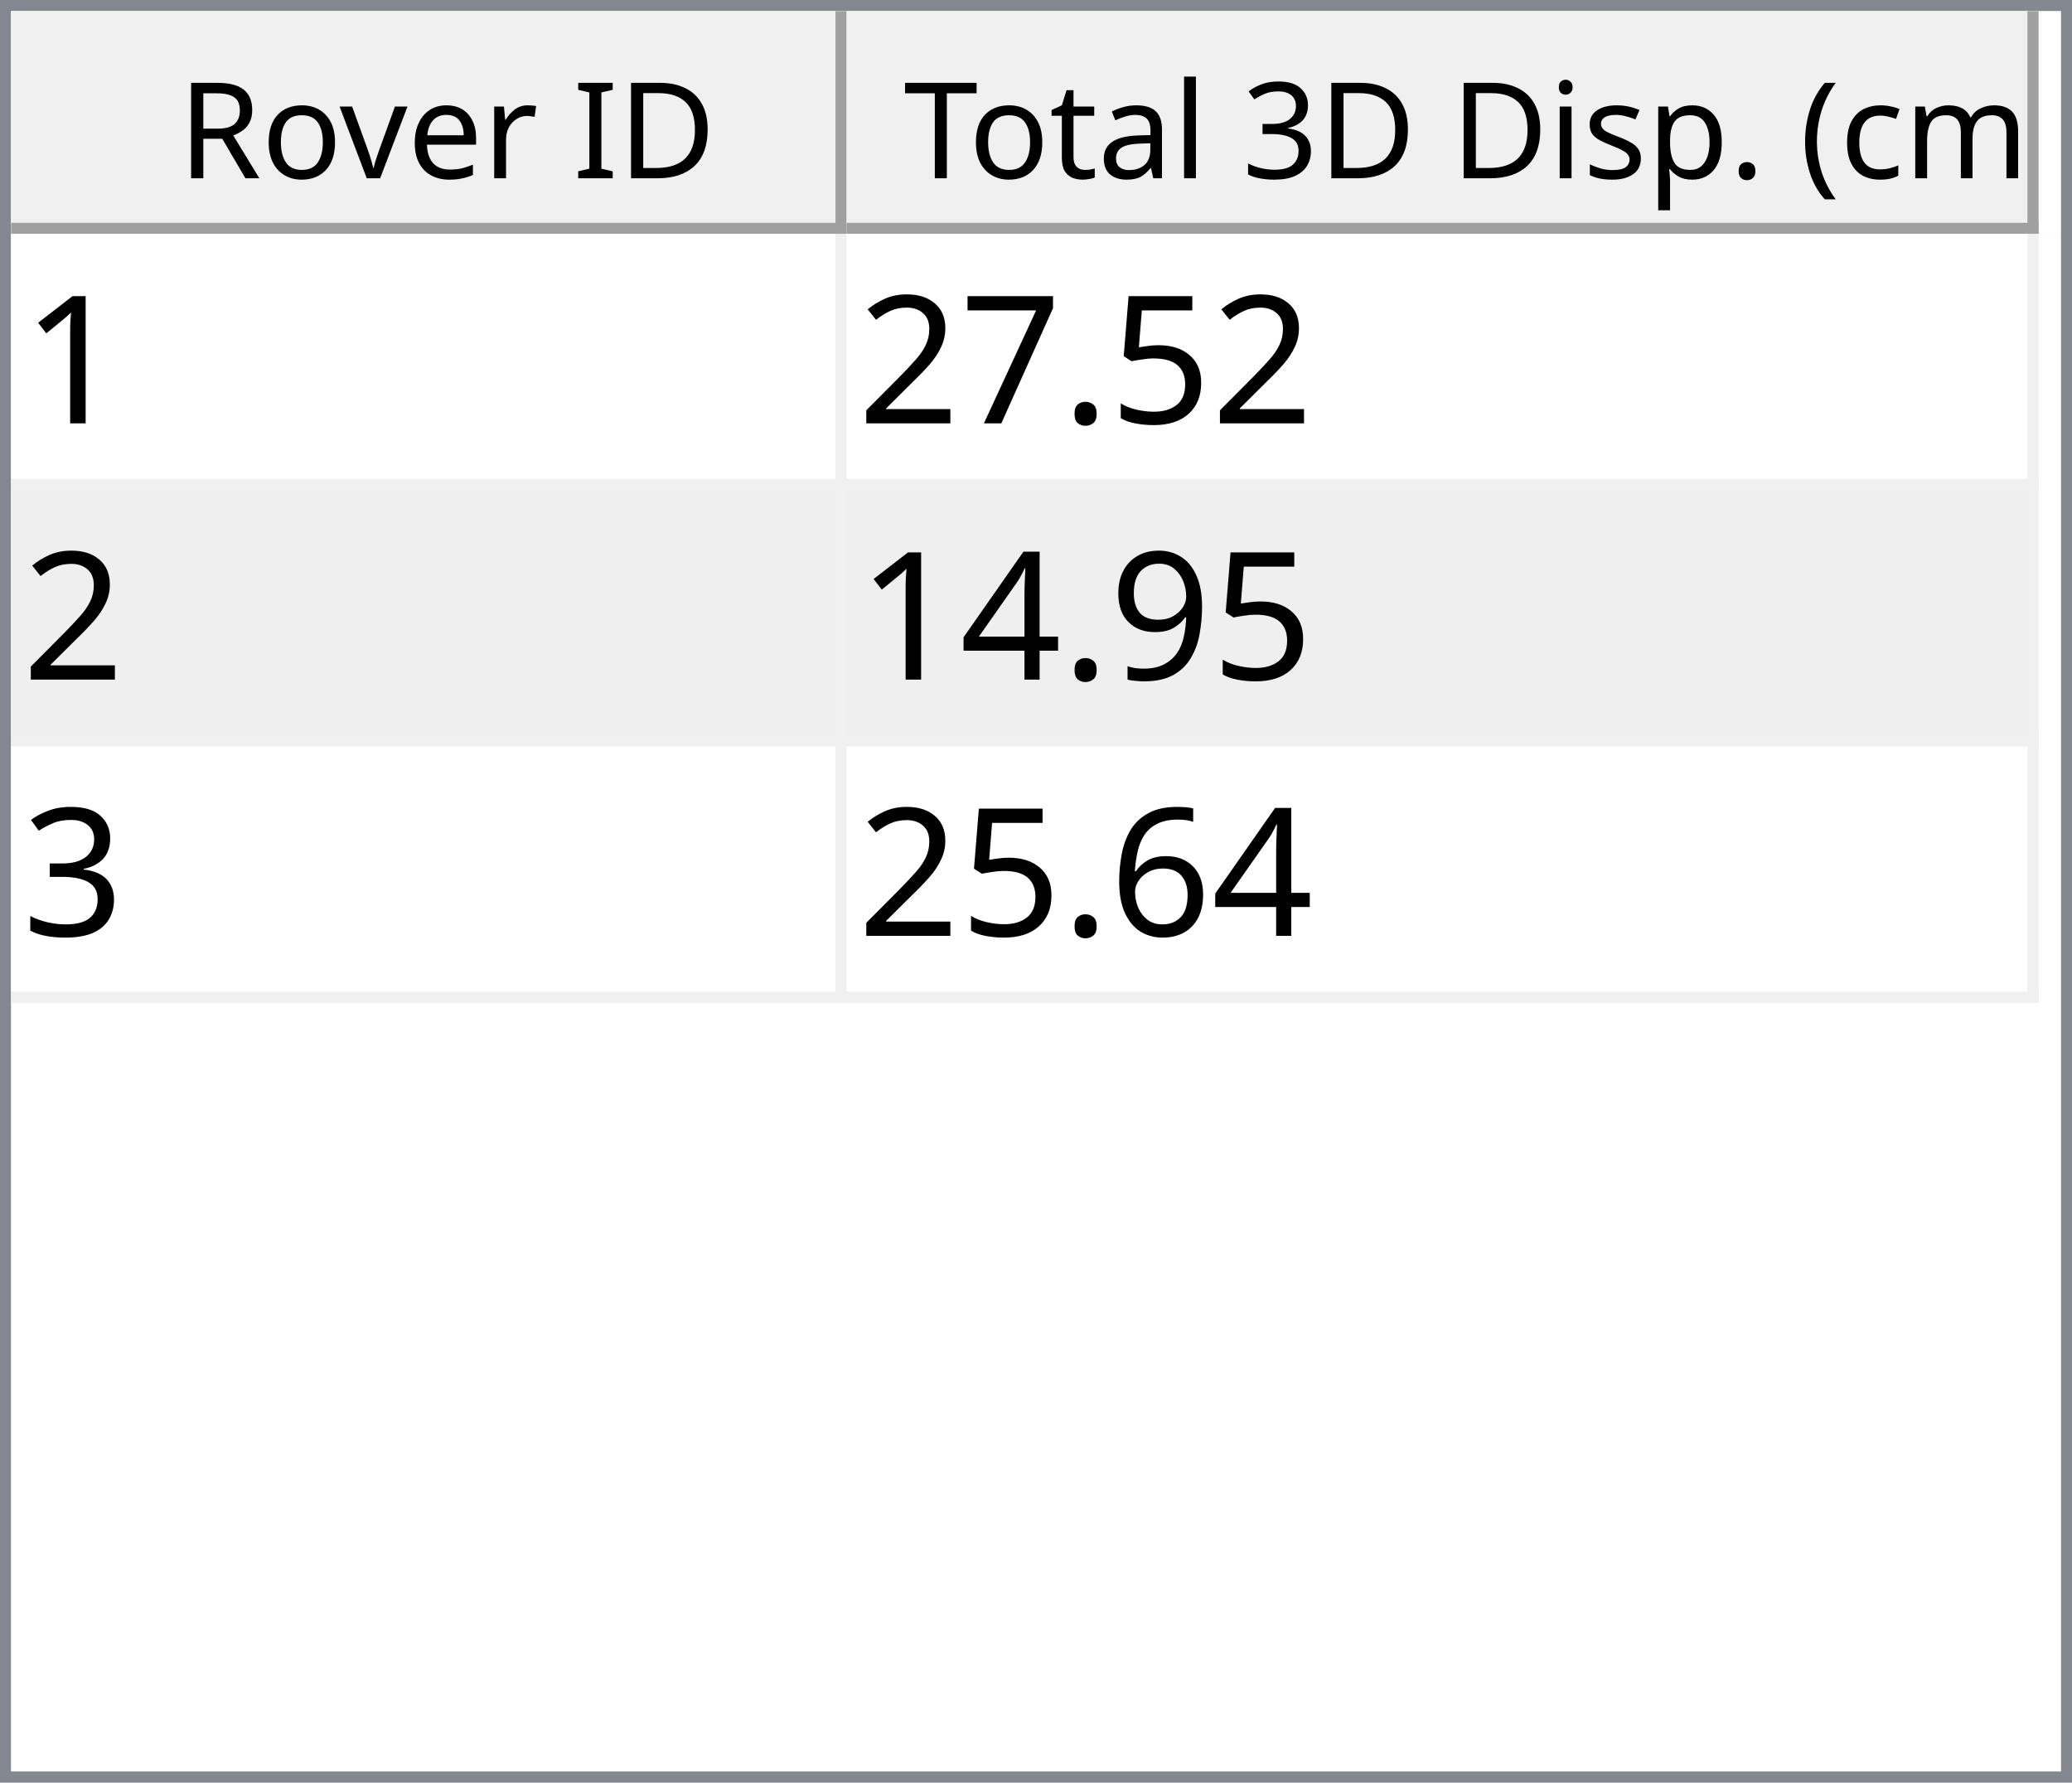
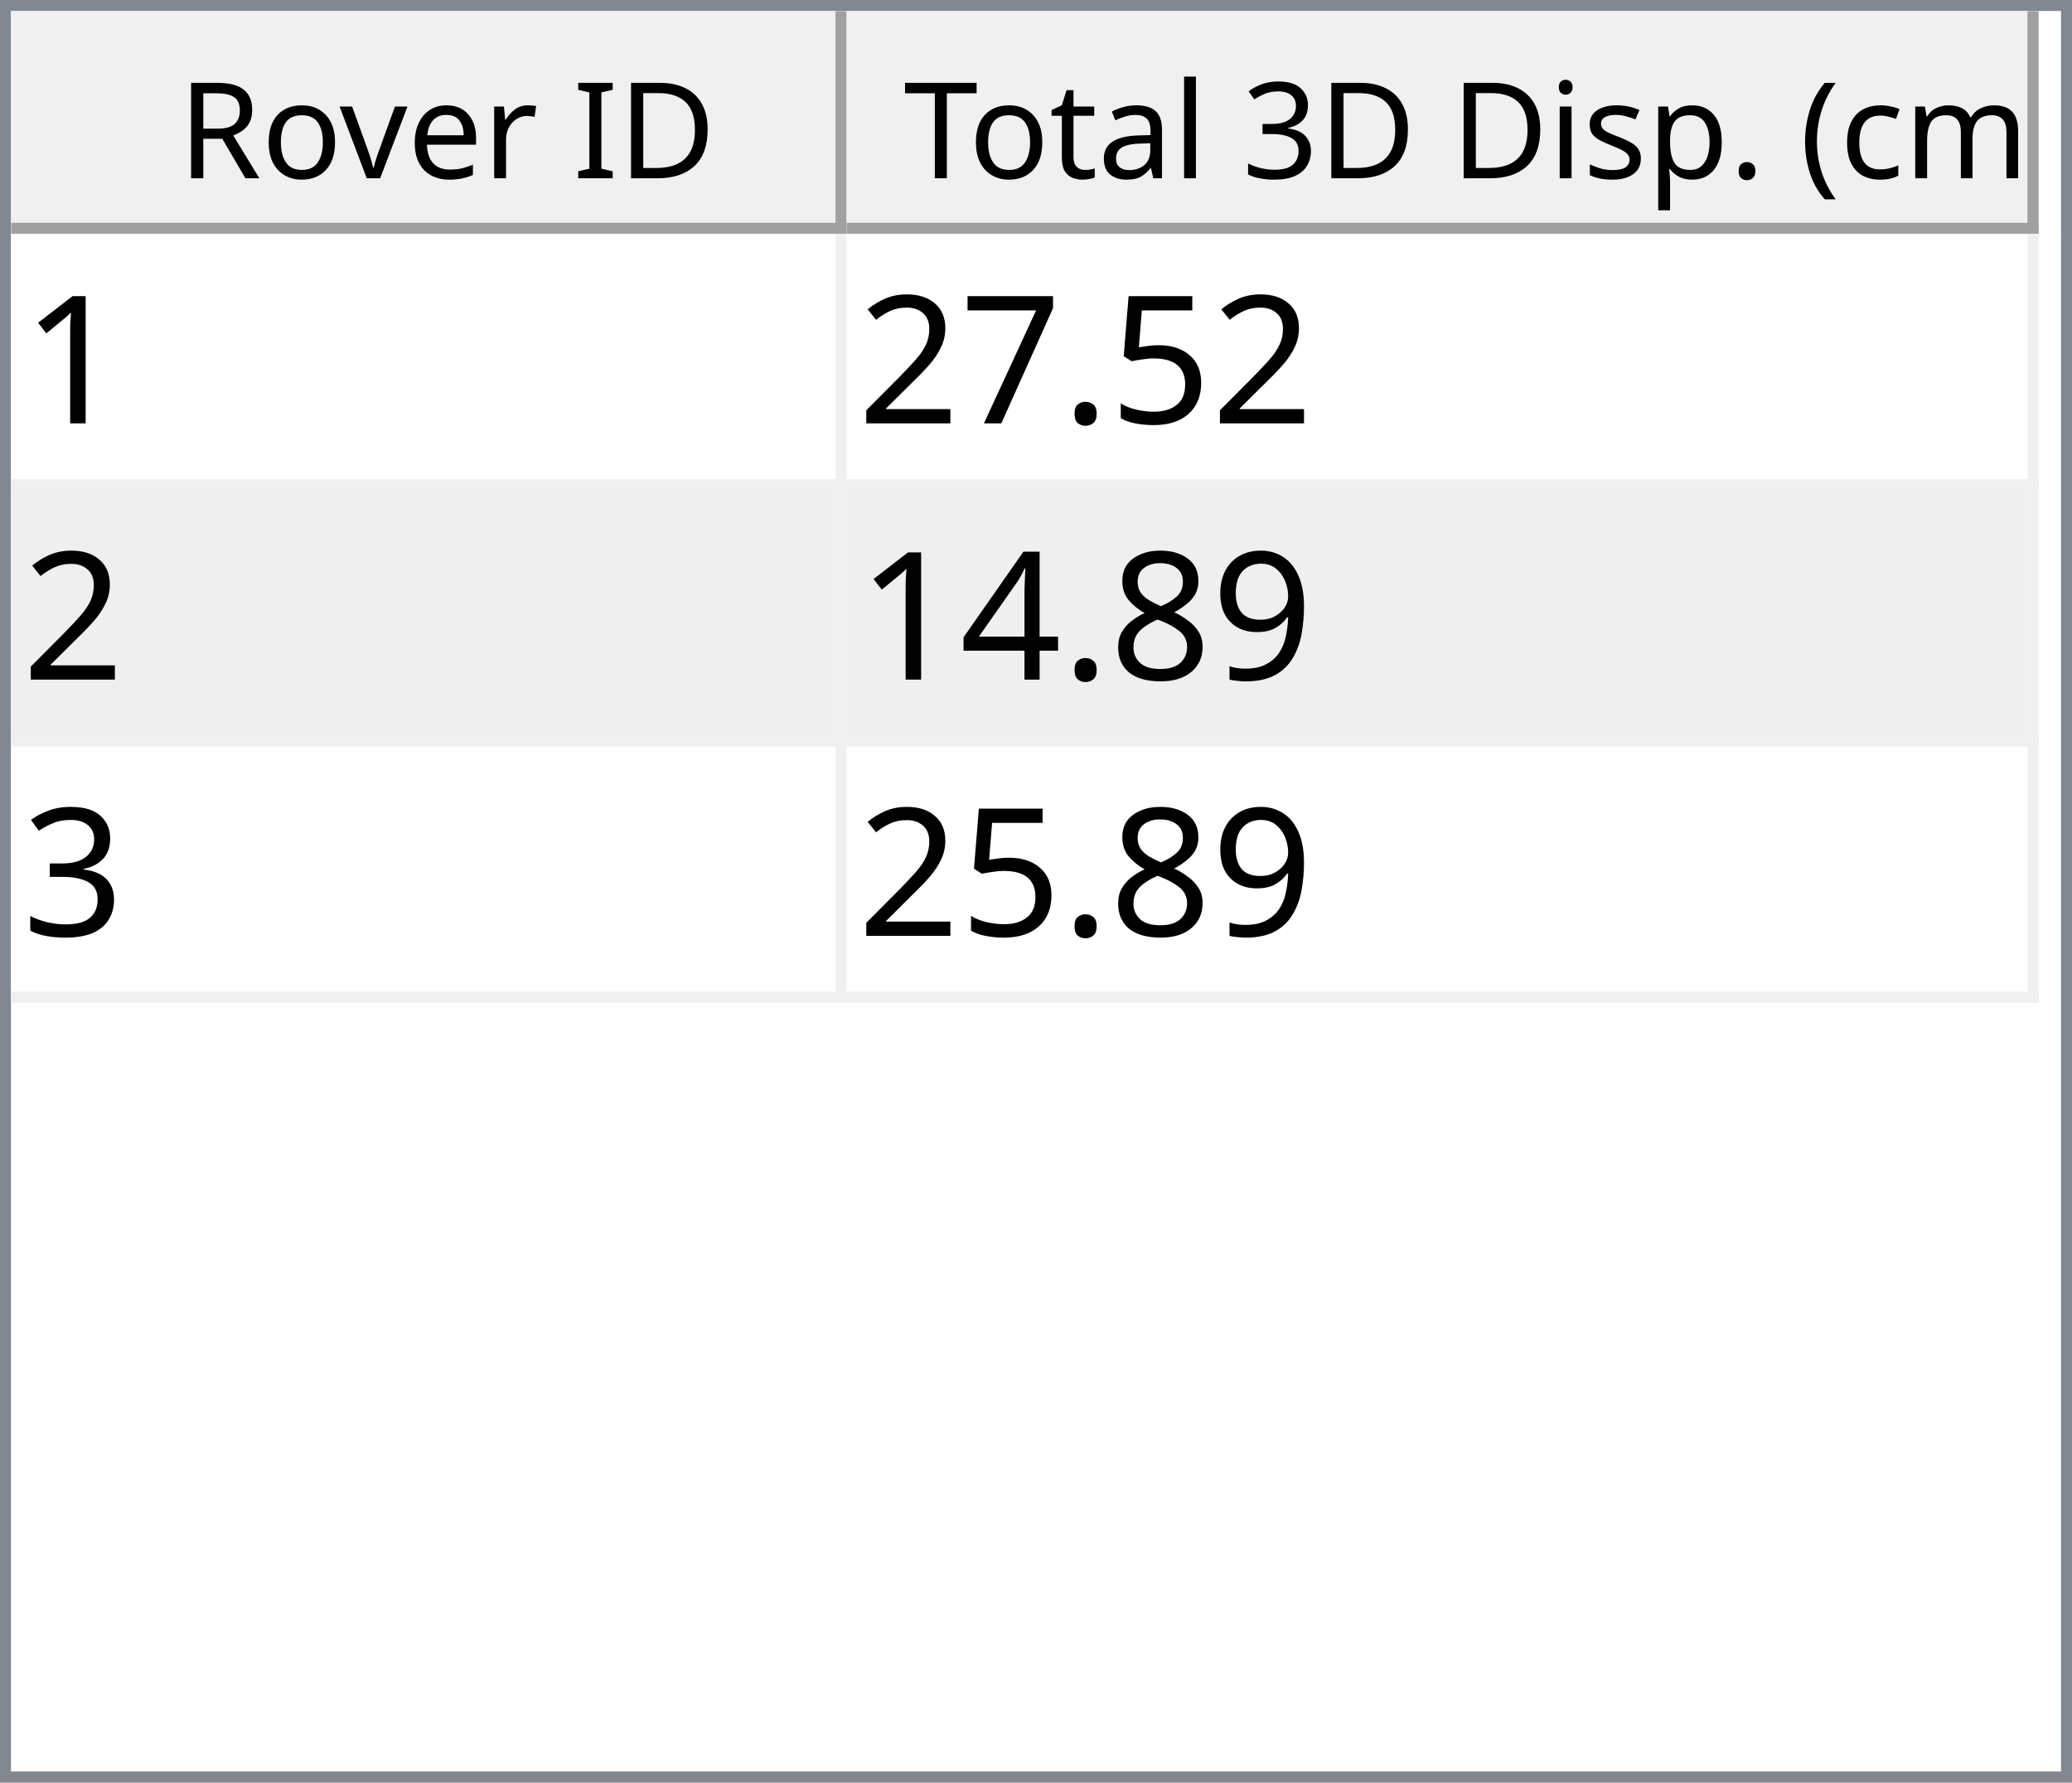
<svg xmlns="http://www.w3.org/2000/svg" style="fill-opacity:1; color-rendering:auto; color-interpolation:auto; text-rendering:auto; stroke:black; stroke-linecap:square; stroke-miterlimit:10; shape-rendering:auto; stroke-opacity:1; fill:black; stroke-dasharray:none; font-weight:normal; stroke-width:1; font-family:'Dialog'; font-style:normal; stroke-linejoin:miter; font-size:12px; stroke-dashoffset:0; image-rendering:auto;" width="186" height="160">
  <defs id="genericDefs" />
  <g>
    <defs id="defs1">
      <clipPath clipPathUnits="userSpaceOnUse" id="clipPath1">
        <path d="M0 0 L186 0 L186 160 L0 160 L0 0 Z" />
      </clipPath>
      <clipPath clipPathUnits="userSpaceOnUse" id="clipPath2">
        <path d="M0 0 L0 160 L186 160 L186 0 Z" />
      </clipPath>
      <clipPath clipPathUnits="userSpaceOnUse" id="clipPath3">
        <path d="M0 0 L0 20 L184 20 L184 0 Z" />
      </clipPath>
      <clipPath clipPathUnits="userSpaceOnUse" id="clipPath4">
        <path d="M0 0 L0 20 L75 20 L75 0 Z" />
      </clipPath>
      <clipPath clipPathUnits="userSpaceOnUse" id="clipPath5">
        <path d="M1 1 L1 19 L74 19 L74 1 Z" />
      </clipPath>
      <clipPath clipPathUnits="userSpaceOnUse" id="clipPath6">
        <path d="M0 0 L0 18 L73 18 L73 0 Z" />
      </clipPath>
      <clipPath clipPathUnits="userSpaceOnUse" id="clipPath7">
        <path d="M-0.5 -0.5 L-0.5 19.5 L74.5 19.5 L74.5 -0.5 Z" />
      </clipPath>
      <clipPath clipPathUnits="userSpaceOnUse" id="clipPath8">
        <path d="M0 0 L0 20 L107 20 L107 0 Z" />
      </clipPath>
      <clipPath clipPathUnits="userSpaceOnUse" id="clipPath9">
        <path d="M1 1 L1 19 L106 19 L106 1 Z" />
      </clipPath>
      <clipPath clipPathUnits="userSpaceOnUse" id="clipPath10">
        <path d="M0 0 L0 18 L105 18 L105 0 Z" />
      </clipPath>
      <clipPath clipPathUnits="userSpaceOnUse" id="clipPath11">
        <path d="M-0.5 -0.5 L-0.5 19.5 L106.5 19.5 L106.5 -0.5 Z" />
      </clipPath>
      <clipPath clipPathUnits="userSpaceOnUse" id="clipPath12">
        <path d="M0 0 L0 138 L184 138 L184 0 Z" />
      </clipPath>
      <clipPath clipPathUnits="userSpaceOnUse" id="clipPath13">
        <path d="M0 0 L0 69 L182 69 L182 0 Z" />
      </clipPath>
      <clipPath clipPathUnits="userSpaceOnUse" id="clipPath14">
        <path d="M-0.5 -0.5 L-0.5 68.5 L181.5 68.5 L181.5 -0.5 Z" />
      </clipPath>
      <clipPath clipPathUnits="userSpaceOnUse" id="clipPath15">
        <path d="M0 0 L0 22 L74 22 L74 0 Z" />
      </clipPath>
      <clipPath clipPathUnits="userSpaceOnUse" id="clipPath16">
        <path d="M0 0 L0 22 L106 22 L106 0 Z" />
      </clipPath>
      <font horiz-adv-x="64.551" id="font1">
        <font-face ascent="107.91" descent="25.098" units-per-em="100" style="font-style:normal; font-family:Segoe UI; font-weight:normal;" />
        <missing-glyph horiz-adv-x="64.551" d="M8.109 0 L8.109 68.266 L56.453 68.266 L56.453 0 L8.109 0 ZM15.328 7.234 L49.219 7.234 L49.219 61.031 L15.328 61.031 L15.328 7.234 Z" />
        <glyph unicode="D" horiz-adv-x="70.117" d="M9.188 0 L9.188 70.016 L28.516 70.016 Q65.531 70.016 65.531 35.891 Q65.531 19.672 55.25 9.836 Q44.969 0 27.734 0 L9.188 0 ZM17.391 62.594 L17.391 7.422 L27.828 7.422 Q41.609 7.422 49.273 14.797 Q56.938 22.172 56.938 35.688 Q56.938 62.594 28.328 62.594 L17.391 62.594 Z" />
        <glyph unicode="I" horiz-adv-x="26.611" d="M17.391 0 L9.188 0 L9.188 70.016 L17.391 70.016 L17.391 0 Z" />
        <glyph unicode=" " horiz-adv-x="27.393" d="" />
        <glyph unicode="r" horiz-adv-x="34.766" d="M34.188 41.891 Q32.078 43.5 28.125 43.5 Q23 43.5 19.555 38.672 Q16.109 33.844 16.109 25.484 L16.109 0 L8.109 0 L8.109 50 L16.109 50 L16.109 39.703 L16.312 39.703 Q18.016 44.969 21.531 47.922 Q25.047 50.875 29.391 50.875 Q32.516 50.875 34.188 50.203 L34.188 41.891 Z" />
        <glyph unicode="e" horiz-adv-x="52.295" d="M48.297 23 L12.984 23 Q13.188 14.656 17.484 10.109 Q21.781 5.562 29.297 5.562 Q37.75 5.562 44.828 11.141 L44.828 3.609 Q38.234 -1.172 27.391 -1.172 Q16.797 -1.172 10.742 5.641 Q4.688 12.453 4.688 24.812 Q4.688 36.469 11.305 43.82 Q17.922 51.172 27.734 51.172 Q37.547 51.172 42.922 44.828 Q48.297 38.484 48.297 27.203 L48.297 23 ZM40.094 29.781 Q40.047 36.719 36.75 40.578 Q33.453 44.438 27.594 44.438 Q21.922 44.438 17.969 40.383 Q14.016 36.328 13.094 29.781 L40.094 29.781 Z" />
        <glyph unicode="v" horiz-adv-x="47.9" d="M47.406 50 L27.484 0 L19.625 0 L0.688 50 L9.469 50 L22.172 13.672 Q23.578 9.672 23.922 6.688 L24.125 6.688 Q24.609 10.453 25.688 13.484 L38.969 50 L47.406 50 Z" />
        <glyph unicode="o" horiz-adv-x="58.594" d="M29 -1.172 Q17.922 -1.172 11.305 5.836 Q4.688 12.844 4.688 24.422 Q4.688 37.016 11.57 44.094 Q18.453 51.172 30.172 51.172 Q41.359 51.172 47.633 44.289 Q53.906 37.406 53.906 25.203 Q53.906 13.234 47.141 6.031 Q40.375 -1.172 29 -1.172 ZM29.594 44.438 Q21.875 44.438 17.383 39.188 Q12.891 33.938 12.891 24.703 Q12.891 15.828 17.43 10.695 Q21.969 5.562 29.594 5.562 Q37.359 5.562 41.531 10.594 Q45.703 15.625 45.703 24.906 Q45.703 34.281 41.531 39.359 Q37.359 44.438 29.594 44.438 Z" />
        <glyph unicode="R" horiz-adv-x="59.814" d="M59.375 0 L49.609 0 L37.891 19.625 Q36.281 22.359 34.766 24.289 Q33.25 26.219 31.664 27.438 Q30.078 28.656 28.25 29.219 Q26.422 29.781 24.125 29.781 L17.391 29.781 L17.391 0 L9.188 0 L9.188 70.016 L30.078 70.016 Q34.672 70.016 38.555 68.867 Q42.438 67.719 45.289 65.375 Q48.141 63.031 49.758 59.547 Q51.375 56.062 51.375 51.375 Q51.375 47.703 50.273 44.656 Q49.172 41.609 47.148 39.211 Q45.125 36.812 42.266 35.133 Q39.406 33.453 35.844 32.516 L35.844 32.328 Q37.594 31.547 38.891 30.547 Q40.188 29.547 41.359 28.18 Q42.531 26.812 43.68 25.078 Q44.828 23.344 46.234 21.047 L59.375 0 ZM17.391 62.594 L17.391 37.203 L28.516 37.203 Q31.594 37.203 34.203 38.133 Q36.812 39.062 38.719 40.797 Q40.625 42.531 41.703 45.047 Q42.781 47.562 42.781 50.688 Q42.781 56.297 39.141 59.445 Q35.5 62.594 28.609 62.594 L17.391 62.594 Z" />
        <glyph unicode=")" horiz-adv-x="30.176" d="M8.297 -15.922 L1.172 -15.922 Q16.406 2.344 16.406 26.812 Q16.406 51.469 1.078 70.016 L8.297 70.016 Q23.531 52.156 23.531 26.703 Q23.531 1.375 8.297 -15.922 Z" />
        <glyph unicode="m" horiz-adv-x="86.133" d="M79.109 0 L71.094 0 L71.094 28.719 Q71.094 37.016 68.531 40.727 Q65.969 44.438 59.906 44.438 Q54.781 44.438 51.195 39.75 Q47.609 35.062 47.609 28.516 L47.609 0 L39.594 0 L39.594 29.688 Q39.594 44.438 28.219 44.438 Q22.953 44.438 19.531 40.016 Q16.109 35.594 16.109 28.516 L16.109 0 L8.109 0 L8.109 50 L16.109 50 L16.109 42.094 L16.312 42.094 Q21.625 51.172 31.844 51.172 Q36.969 51.172 40.773 48.312 Q44.578 45.453 46 40.828 Q51.562 51.172 62.594 51.172 Q79.109 51.172 79.109 30.812 L79.109 0 Z" />
        <glyph unicode="c" horiz-adv-x="46.191" d="M42.188 2.297 Q36.422 -1.172 28.516 -1.172 Q17.828 -1.172 11.258 5.789 Q4.688 12.75 4.688 23.828 Q4.688 36.188 11.766 43.68 Q18.844 51.172 30.672 51.172 Q37.25 51.172 42.281 48.734 L42.281 40.531 Q36.719 44.438 30.375 44.438 Q22.703 44.438 17.797 38.945 Q12.891 33.453 12.891 24.516 Q12.891 15.719 17.508 10.641 Q22.125 5.562 29.891 5.562 Q36.422 5.562 42.188 9.906 L42.188 2.297 Z" />
        <glyph unicode="(" horiz-adv-x="30.176" d="M29.109 -15.922 L21.969 -15.922 Q6.844 1.375 6.844 26.703 Q6.844 52.156 21.969 70.016 L29.203 70.016 Q13.875 51.469 13.875 26.812 Q13.875 2.344 29.109 -15.922 Z" />
        <glyph unicode="." horiz-adv-x="21.68" d="M10.891 -1.078 Q8.641 -1.078 7.055 0.539 Q5.469 2.156 5.469 4.391 Q5.469 6.641 7.055 8.273 Q8.641 9.906 10.891 9.906 Q13.188 9.906 14.797 8.273 Q16.406 6.641 16.406 4.391 Q16.406 2.156 14.797 0.539 Q13.188 -1.078 10.891 -1.078 Z" />
        <glyph unicode="p" horiz-adv-x="58.789" d="M16.312 7.234 L16.109 7.234 L16.109 -23 L8.109 -23 L8.109 50 L16.109 50 L16.109 41.219 L16.312 41.219 Q22.219 51.172 33.594 51.172 Q43.266 51.172 48.688 44.461 Q54.109 37.75 54.109 26.469 Q54.109 13.922 48 6.375 Q41.891 -1.172 31.297 -1.172 Q21.578 -1.172 16.312 7.234 ZM16.109 27.391 L16.109 20.406 Q16.109 14.203 20.141 9.883 Q24.172 5.562 30.375 5.562 Q37.641 5.562 41.773 11.133 Q45.906 16.703 45.906 26.609 Q45.906 34.969 42.047 39.703 Q38.188 44.438 31.594 44.438 Q24.609 44.438 20.359 39.578 Q16.109 34.719 16.109 27.391 Z" />
        <glyph unicode="s" horiz-adv-x="42.432" d="M5.078 1.812 L5.078 10.406 Q11.625 5.562 19.484 5.562 Q30.031 5.562 30.031 12.594 Q30.031 14.594 29.125 15.992 Q28.219 17.391 26.68 18.461 Q25.141 19.531 23.07 20.383 Q21 21.234 18.609 22.172 Q15.281 23.484 12.766 24.828 Q10.25 26.172 8.57 27.859 Q6.891 29.547 6.031 31.695 Q5.172 33.844 5.172 36.719 Q5.172 40.234 6.789 42.945 Q8.406 45.656 11.086 47.484 Q13.766 49.312 17.211 50.242 Q20.656 51.172 24.312 51.172 Q30.812 51.172 35.938 48.922 L35.938 40.828 Q30.422 44.438 23.25 44.438 Q21 44.438 19.195 43.922 Q17.391 43.406 16.094 42.477 Q14.797 41.547 14.086 40.258 Q13.375 38.969 13.375 37.406 Q13.375 35.453 14.086 34.133 Q14.797 32.812 16.164 31.789 Q17.531 30.766 19.484 29.938 Q21.438 29.109 23.922 28.125 Q27.25 26.859 29.883 25.516 Q32.516 24.172 34.375 22.484 Q36.234 20.797 37.234 18.602 Q38.234 16.406 38.234 13.375 Q38.234 9.672 36.602 6.938 Q34.969 4.203 32.234 2.398 Q29.5 0.594 25.93 -0.289 Q22.359 -1.172 18.453 -1.172 Q10.75 -1.172 5.078 1.812 Z" />
        <glyph unicode="i" horiz-adv-x="24.219" d="M12.203 62.703 Q10.062 62.703 8.547 64.164 Q7.031 65.625 7.031 67.875 Q7.031 70.125 8.547 71.609 Q10.062 73.094 12.203 73.094 Q14.406 73.094 15.945 71.609 Q17.484 70.125 17.484 67.875 Q17.484 65.719 15.945 64.211 Q14.406 62.703 12.203 62.703 ZM16.109 0 L8.109 0 L8.109 50 L16.109 50 L16.109 0 Z" />
        <glyph unicode="3" horiz-adv-x="53.906" d="M46.531 19.828 Q46.531 15.094 44.75 11.211 Q42.969 7.328 39.719 4.57 Q36.469 1.812 31.93 0.297 Q27.391 -1.219 21.922 -1.219 Q11.922 -1.219 6 2.594 L6 11.188 Q13.094 5.609 22.219 5.609 Q25.875 5.609 28.828 6.539 Q31.781 7.469 33.906 9.227 Q36.031 10.984 37.18 13.477 Q38.328 15.969 38.328 19.094 Q38.328 32.812 18.797 32.812 L12.984 32.812 L12.984 39.594 L18.5 39.594 Q35.797 39.594 35.797 52.484 Q35.797 64.406 22.609 64.406 Q15.188 64.406 8.688 59.422 L8.688 67.188 Q15.375 71.188 24.609 71.188 Q29 71.188 32.57 69.969 Q36.141 68.75 38.68 66.555 Q41.219 64.359 42.609 61.281 Q44 58.203 44 54.5 Q44 40.672 30.031 36.719 L30.031 36.531 Q33.594 36.141 36.625 34.797 Q39.656 33.453 41.852 31.305 Q44.047 29.156 45.289 26.25 Q46.531 23.344 46.531 19.828 Z" />
        <glyph unicode="l" horiz-adv-x="24.219" d="M16.109 0 L8.109 0 L8.109 74.031 L16.109 74.031 L16.109 0 Z" />
        <glyph unicode="a" horiz-adv-x="50.879" d="M43.891 0 L35.891 0 L35.891 7.812 L35.688 7.812 Q30.469 -1.172 20.312 -1.172 Q12.844 -1.172 8.617 2.781 Q4.391 6.734 4.391 13.281 Q4.391 27.297 20.906 29.594 L35.891 31.688 Q35.891 44.438 25.594 44.438 Q16.547 44.438 9.281 38.281 L9.281 46.484 Q16.656 51.172 26.266 51.172 Q43.891 51.172 43.891 32.516 L43.891 0 ZM35.891 25.297 L23.828 23.641 Q18.266 22.859 15.43 20.875 Q12.594 18.891 12.594 13.875 Q12.594 10.203 15.211 7.883 Q17.828 5.562 22.172 5.562 Q28.125 5.562 32.008 9.742 Q35.891 13.922 35.891 20.312 L35.891 25.297 Z" />
        <glyph unicode="t" horiz-adv-x="33.887" d="M31.297 0.484 Q28.469 -1.078 23.828 -1.078 Q10.688 -1.078 10.688 13.578 L10.688 43.172 L2.094 43.172 L2.094 50 L10.688 50 L10.688 62.203 L18.703 64.797 L18.703 50 L31.297 50 L31.297 43.172 L18.703 43.172 L18.703 14.984 Q18.703 9.969 20.414 7.82 Q22.125 5.672 26.078 5.672 Q29.109 5.672 31.297 7.328 L31.297 0.484 Z" />
        <glyph unicode="T" horiz-adv-x="52.393" d="M50.594 62.594 L30.375 62.594 L30.375 0 L22.172 0 L22.172 62.594 L2 62.594 L2 70.016 L50.594 70.016 L50.594 62.594 Z" />
      </font>
      <font horiz-adv-x="75.0" id="font2">
        <font-face ascent="100.537" descent="21.973" units-per-em="100" style="font-style:normal; font-family:sans-serif; font-weight:normal;" />
        <missing-glyph horiz-adv-x="75.0" d="M12.5 0 L12.5 62.5 L62.5 62.5 L62.5 0 L12.5 0 ZM14.062 1.562 L60.938 1.562 L60.938 60.938 L14.062 60.938 L14.062 1.562 Z" />
        <glyph unicode="1" horiz-adv-x="55.615" d="M37.25 0 L28.469 0 L28.469 56 Q25.297 52.984 20.141 49.953 Q14.984 46.922 10.891 45.406 L10.891 53.906 Q18.266 57.375 23.781 62.305 Q29.297 67.234 31.594 71.875 L37.25 71.875 L37.25 0 Z" />
        <glyph unicode="5" horiz-adv-x="55.615" d="M4.156 18.75 L13.375 19.531 Q14.406 12.797 18.141 9.398 Q21.875 6 27.156 6 Q33.5 6 37.891 10.789 Q42.281 15.578 42.281 23.484 Q42.281 31 38.062 35.352 Q33.844 39.703 27 39.703 Q22.75 39.703 19.336 37.773 Q15.922 35.844 13.969 32.766 L5.719 33.844 L12.641 70.609 L48.25 70.609 L48.25 62.203 L19.672 62.203 L15.828 42.969 Q22.266 47.469 29.344 47.469 Q38.719 47.469 45.164 40.969 Q51.609 34.469 51.609 24.266 Q51.609 14.547 45.953 7.469 Q39.062 -1.219 27.156 -1.219 Q17.391 -1.219 11.211 4.25 Q5.031 9.719 4.156 18.75 Z" />
        <glyph unicode="." horiz-adv-x="27.783" d="M9.078 0 L9.078 10.016 L19.094 10.016 L19.094 0 L9.078 0 Z" />
        <glyph unicode="7" horiz-adv-x="55.615" d="M4.734 62.203 L4.734 70.656 L51.078 70.656 L51.078 63.812 Q44.234 56.547 37.523 44.484 Q30.812 32.422 27.156 19.672 Q24.516 10.688 23.781 0 L14.75 0 Q14.891 8.453 18.062 20.414 Q21.234 32.375 27.172 43.484 Q33.109 54.594 39.797 62.203 L4.734 62.203 Z" />
        <glyph unicode="2" horiz-adv-x="55.615" d="M50.344 8.453 L50.344 0 L3.031 0 Q2.938 3.172 4.047 6.109 Q5.859 10.938 9.836 15.625 Q13.812 20.312 21.344 26.469 Q33.016 36.031 37.117 41.625 Q41.219 47.219 41.219 52.203 Q41.219 57.422 37.477 61.008 Q33.734 64.594 27.734 64.594 Q21.391 64.594 17.578 60.789 Q13.766 56.984 13.719 50.25 L4.688 51.172 Q5.609 61.281 11.664 66.578 Q17.719 71.875 27.938 71.875 Q38.234 71.875 44.242 66.164 Q50.25 60.453 50.25 52 Q50.25 47.703 48.492 43.555 Q46.734 39.406 42.656 34.812 Q38.578 30.219 29.109 22.219 Q21.188 15.578 18.945 13.211 Q16.703 10.844 15.234 8.453 L50.344 8.453 Z" />
        <glyph unicode="9" horiz-adv-x="55.615" d="M5.469 16.547 L13.922 17.328 Q14.984 11.375 18.016 8.688 Q21.047 6 25.781 6 Q29.828 6 32.883 7.859 Q35.938 9.719 37.891 12.82 Q39.844 15.922 41.164 21.195 Q42.484 26.469 42.484 31.938 Q42.484 32.516 42.438 33.688 Q39.797 29.5 35.234 26.883 Q30.672 24.266 25.344 24.266 Q16.453 24.266 10.305 30.711 Q4.156 37.156 4.156 47.703 Q4.156 58.594 10.578 65.234 Q17 71.875 26.656 71.875 Q33.641 71.875 39.43 68.117 Q45.219 64.359 48.219 57.398 Q51.219 50.438 51.219 37.25 Q51.219 23.531 48.242 15.406 Q45.266 7.281 39.383 3.031 Q33.5 -1.219 25.594 -1.219 Q17.188 -1.219 11.867 3.445 Q6.547 8.109 5.469 16.547 ZM41.453 48.141 Q41.453 55.719 37.43 60.156 Q33.406 64.594 27.734 64.594 Q21.875 64.594 17.531 59.812 Q13.188 55.031 13.188 47.406 Q13.188 40.578 17.312 36.305 Q21.438 32.031 27.484 32.031 Q33.594 32.031 37.523 36.305 Q41.453 40.578 41.453 48.141 Z" />
+         <glyph unicode="8" horiz-adv-x="55.615" d="M17.672 38.812 Q12.203 40.828 9.57 44.539 Q6.938 48.25 6.938 53.422 Q6.938 61.234 12.555 66.555 Q18.172 71.875 27.484 71.875 Q36.859 71.875 42.578 66.43 Q48.297 60.984 48.297 53.172 Q48.297 48.188 45.68 44.508 Q43.062 40.828 37.75 38.812 Q44.344 36.672 47.781 31.883 Q51.219 27.094 51.219 20.453 Q51.219 11.281 44.727 5.031 Q38.234 -1.219 27.641 -1.219 Q17.047 -1.219 10.547 5.055 Q4.047 11.328 4.047 20.703 Q4.047 27.688 7.594 32.398 Q11.141 37.109 17.672 38.812 ZM15.922 53.719 Q15.922 48.641 19.195 45.414 Q22.469 42.188 27.688 42.188 Q32.766 42.188 36.016 45.383 Q39.266 48.578 39.266 53.219 Q39.266 58.062 35.914 61.359 Q32.562 64.656 27.594 64.656 Q22.562 64.656 19.242 61.43 Q15.922 58.203 15.922 53.719 ZM13.094 20.656 Q13.094 16.891 14.875 13.375 Q16.656 9.859 20.172 7.93 Q23.688 6 27.734 6 Q34.031 6 38.133 10.055 Q42.234 14.109 42.234 20.359 Q42.234 26.703 38.016 30.859 Q33.797 35.016 27.438 35.016 Q21.234 35.016 17.164 30.914 Q13.094 26.812 13.094 20.656 Z" />
        <glyph unicode="4" horiz-adv-x="55.615" d="M32.328 0 L32.328 17.141 L1.266 17.141 L1.266 25.203 L33.938 71.578 L41.109 71.578 L41.109 25.203 L50.781 25.203 L50.781 17.141 L41.109 17.141 L41.109 0 L32.328 0 ZM32.328 25.203 L32.328 57.469 L9.906 25.203 L32.328 25.203 Z" />
        <glyph unicode="3" horiz-adv-x="55.615" d="M4.203 18.891 L12.984 20.062 Q14.5 12.594 18.141 9.297 Q21.781 6 27 6 Q33.203 6 37.477 10.297 Q41.75 14.594 41.75 20.953 Q41.75 27 37.797 30.93 Q33.844 34.859 27.734 34.859 Q25.25 34.859 21.531 33.891 L22.516 41.609 Q23.391 41.5 23.922 41.5 Q29.547 41.5 34.039 44.43 Q38.531 47.359 38.531 53.469 Q38.531 58.297 35.258 61.477 Q31.984 64.656 26.812 64.656 Q21.688 64.656 18.266 61.43 Q14.844 58.203 13.875 51.766 L5.078 53.328 Q6.688 62.156 12.398 67.016 Q18.109 71.875 26.609 71.875 Q32.469 71.875 37.398 69.359 Q42.328 66.844 44.945 62.5 Q47.562 58.156 47.562 53.266 Q47.562 48.641 45.07 44.828 Q42.578 41.016 37.703 38.766 Q44.047 37.312 47.562 32.695 Q51.078 28.078 51.078 21.141 Q51.078 11.766 44.242 5.25 Q37.406 -1.266 26.953 -1.266 Q17.531 -1.266 11.305 4.352 Q5.078 9.969 4.203 18.891 Z" />
-         <glyph unicode="6" horiz-adv-x="55.615" d="M49.75 54.047 L41.016 53.375 Q39.844 58.547 37.703 60.891 Q34.125 64.656 28.906 64.656 Q24.703 64.656 21.531 62.312 Q17.391 59.281 14.992 53.469 Q12.594 47.656 12.5 36.922 Q15.672 41.75 20.266 44.094 Q24.859 46.438 29.891 46.438 Q38.672 46.438 44.852 39.969 Q51.031 33.5 51.031 23.25 Q51.031 16.5 48.125 10.719 Q45.219 4.938 40.141 1.859 Q35.062 -1.219 28.609 -1.219 Q17.625 -1.219 10.695 6.859 Q3.766 14.938 3.766 33.5 Q3.766 54.25 11.422 63.672 Q18.109 71.875 29.438 71.875 Q37.891 71.875 43.289 67.141 Q48.688 62.406 49.75 54.047 ZM13.875 23.188 Q13.875 18.656 15.797 14.508 Q17.719 10.359 21.188 8.18 Q24.656 6 28.469 6 Q34.031 6 38.039 10.492 Q42.047 14.984 42.047 22.703 Q42.047 30.125 38.086 34.398 Q34.125 38.672 28.125 38.672 Q22.172 38.672 18.023 34.398 Q13.875 30.125 13.875 23.188 Z" />
      </font>
    </defs>
    <g style="fill:white; stroke:white;">
      <rect x="0" y="0" width="186" style="clip-path:url(#clipPath1); stroke:none;" height="160" />
    </g>
    <g style="fill:white; text-rendering:optimizeSpeed; color-rendering:optimizeSpeed; image-rendering:optimizeSpeed; shape-rendering:crispEdges; stroke:white; color-interpolation:sRGB;">
      <rect x="0" width="186" height="160" y="0" style="stroke:none;" />
      <path style="stroke:none;" d="M0 160 L186 160 L186 0 L0 0 Z" />
    </g>
    <g style="fill:rgb(240,240,240); font-family:'Segoe UI'; stroke:rgb(240,240,240);">
      <rect x="0" y="0" width="186" style="clip-path:url(#clipPath2); stroke:none;" height="160" />
    </g>
    <g style="fill:rgb(130,135,144); font-family:'Segoe UI'; stroke:rgb(130,135,144);">
      <path d="M0 0 L186 0 L186 160 L0 160 L0 0 ZM1 1 L185 1 L185 159 L1 159 L1 1 Z" style="fill-rule:evenodd; clip-path:url(#clipPath2); stroke:none;" />
    </g>
    <g style="fill:white; font-family:'Segoe UI'; stroke:white;" transform="translate(1,1)">
      <rect x="0" y="0" width="184" style="clip-path:url(#clipPath3); stroke:none;" height="20" />
    </g>
    <g style="fill:rgb(240,240,240); font-family:'Segoe UI'; stroke:rgb(240,240,240);" transform="translate(1,1)">
      <rect x="0" y="0" width="75" style="clip-path:url(#clipPath4); stroke:none;" height="20" />
    </g>
    <g style="font-family:'Segoe UI';" transform="translate(2,2)">
      <text x="14" xml:space="preserve" y="14" style="clip-path:url(#clipPath6); stroke:none;">Rover ID</text>
    </g>
    <g style="fill:rgb(160,160,160); font-family:'Segoe UI'; stroke:rgb(160,160,160); stroke-linejoin:bevel;" transform="translate(1.5,1.5)">
      <line x1="74" x2="74" y1="0" style="fill:none; clip-path:url(#clipPath7);" y2="19" />
    </g>
    <g style="fill:rgb(160,160,160); font-family:'Segoe UI'; stroke:rgb(160,160,160); stroke-linejoin:bevel;" transform="matrix(1,0,0,1,1,1) translate(0.5,0.5)">
      <line x1="0" x2="74" y1="19" style="fill:none; clip-path:url(#clipPath7);" y2="19" />
    </g>
    <g style="fill:rgb(240,240,240); font-family:'Segoe UI'; stroke:rgb(240,240,240);" transform="translate(76,1)">
      <rect x="0" y="0" width="107" style="clip-path:url(#clipPath8); stroke:none;" height="20" />
    </g>
    <g style="font-family:'Segoe UI';" transform="translate(77,2)">
      <text x="1" xml:space="preserve" y="14" style="clip-path:url(#clipPath10); stroke:none;"> Total 3D Disp. (cm)</text>
    </g>
    <g style="fill:rgb(160,160,160); font-family:'Segoe UI'; stroke:rgb(160,160,160); stroke-linejoin:bevel;" transform="translate(76.5,1.5)">
      <line x1="106" x2="106" y1="0" style="fill:none; clip-path:url(#clipPath11);" y2="19" />
    </g>
    <g style="fill:rgb(160,160,160); font-family:'Segoe UI'; stroke:rgb(160,160,160); stroke-linejoin:bevel;" transform="matrix(1,0,0,1,76,1) translate(0.5,0.5)">
      <line x1="0" x2="106" y1="19" style="fill:none; clip-path:url(#clipPath11);" y2="19" />
    </g>
    <g style="fill:white; font-family:'Segoe UI'; stroke:white;" transform="translate(1,21)">
      <rect x="0" y="0" width="184" style="clip-path:url(#clipPath12); stroke:none;" height="138" />
    </g>
    <g style="fill:rgb(240,240,240); font-size:16px; font-family:sans-serif; stroke:rgb(240,240,240);" transform="translate(1,21)">
      <rect x="0" y="0" width="182" style="clip-path:url(#clipPath13); stroke:none;" height="69" />
      <line transform="translate(0.5,0.5)" x1="0" x2="181" y1="22" style="clip-path:url(#clipPath14); fill:none; stroke-linejoin:bevel;" y2="22" />
    </g>
    <g transform="matrix(1,0,0,1,1,21) translate(0.5,0.5)" style="fill:rgb(240,240,240); font-size:16px; font-family:sans-serif; stroke:rgb(240,240,240); stroke-linejoin:bevel;">
      <line x1="0" x2="181" y1="45" style="fill:none; clip-path:url(#clipPath14);" y2="45" />
    </g>
    <g transform="matrix(1,0,0,1,1,21) translate(0.5,0.5)" style="fill:rgb(240,240,240); font-size:16px; font-family:sans-serif; stroke:rgb(240,240,240); stroke-linejoin:bevel;">
      <line x1="0" x2="181" y1="68" style="fill:none; clip-path:url(#clipPath14);" y2="68" />
    </g>
    <g transform="matrix(1,0,0,1,1,21) translate(0.5,0.5)" style="fill:rgb(240,240,240); font-size:16px; font-family:sans-serif; stroke:rgb(240,240,240); stroke-linejoin:bevel;">
      <line x1="74" x2="74" y1="0" style="fill:none; clip-path:url(#clipPath14);" y2="68" />
    </g>
    <g transform="matrix(1,0,0,1,1,21) translate(0.5,0.5)" style="fill:rgb(240,240,240); font-size:16px; font-family:sans-serif; stroke:rgb(240,240,240); stroke-linejoin:bevel;">
      <line x1="181" x2="181" y1="0" style="fill:none; clip-path:url(#clipPath14);" y2="68" />
    </g>
    <g style="fill:white; font-size:16px; font-family:sans-serif; stroke:white;" transform="matrix(1,0,0,1,1,21)">
      <rect x="0" y="0" width="74" style="clip-path:url(#clipPath15); stroke:none;" height="22" />
      <text x="1" y="17" style="fill:black; clip-path:url(#clipPath15); stroke:none;" xml:space="preserve">1</text>
    </g>
    <g style="fill:white; font-size:16px; font-family:sans-serif; stroke:white;" transform="matrix(1,0,0,1,1,21) translate(75,0)">
      <rect x="0" y="0" width="106" style="clip-path:url(#clipPath16); stroke:none;" height="22" />
      <text x="1" y="17" style="fill:black; clip-path:url(#clipPath16); stroke:none;" xml:space="preserve">27.52</text>
    </g>
    <g style="fill:rgb(239,239,239); font-size:16px; font-family:sans-serif; stroke:rgb(239,239,239);" transform="matrix(1,0,0,1,1,21) translate(0,23)">
      <rect x="0" y="0" width="74" style="clip-path:url(#clipPath15); stroke:none;" height="22" />
      <text x="1" y="17" style="fill:black; clip-path:url(#clipPath15); stroke:none;" xml:space="preserve">2</text>
    </g>
    <g style="fill:rgb(239,239,239); font-size:16px; font-family:sans-serif; stroke:rgb(239,239,239);" transform="matrix(1,0,0,1,1,21) translate(75,23)">
      <rect x="0" y="0" width="106" style="clip-path:url(#clipPath16); stroke:none;" height="22" />
-       <text x="1" y="17" style="fill:black; clip-path:url(#clipPath16); stroke:none;" xml:space="preserve">14.95</text>
+       <text x="1" y="17" style="fill:black; clip-path:url(#clipPath16); stroke:none;" xml:space="preserve">14.89</text>
    </g>
    <g style="fill:white; font-size:16px; font-family:sans-serif; stroke:white;" transform="matrix(1,0,0,1,1,21) translate(0,46)">
      <rect x="0" y="0" width="74" style="clip-path:url(#clipPath15); stroke:none;" height="22" />
      <text x="1" y="17" style="fill:black; clip-path:url(#clipPath15); stroke:none;" xml:space="preserve">3</text>
    </g>
    <g style="fill:white; font-size:16px; font-family:sans-serif; stroke:white;" transform="matrix(1,0,0,1,1,21) translate(75,46)">
      <rect x="0" y="0" width="106" style="clip-path:url(#clipPath16); stroke:none;" height="22" />
-       <text x="1" y="17" style="fill:black; clip-path:url(#clipPath16); stroke:none;" xml:space="preserve">25.64</text>
+       <text x="1" y="17" style="fill:black; clip-path:url(#clipPath16); stroke:none;" xml:space="preserve">25.89</text>
    </g>
  </g>
</svg>
